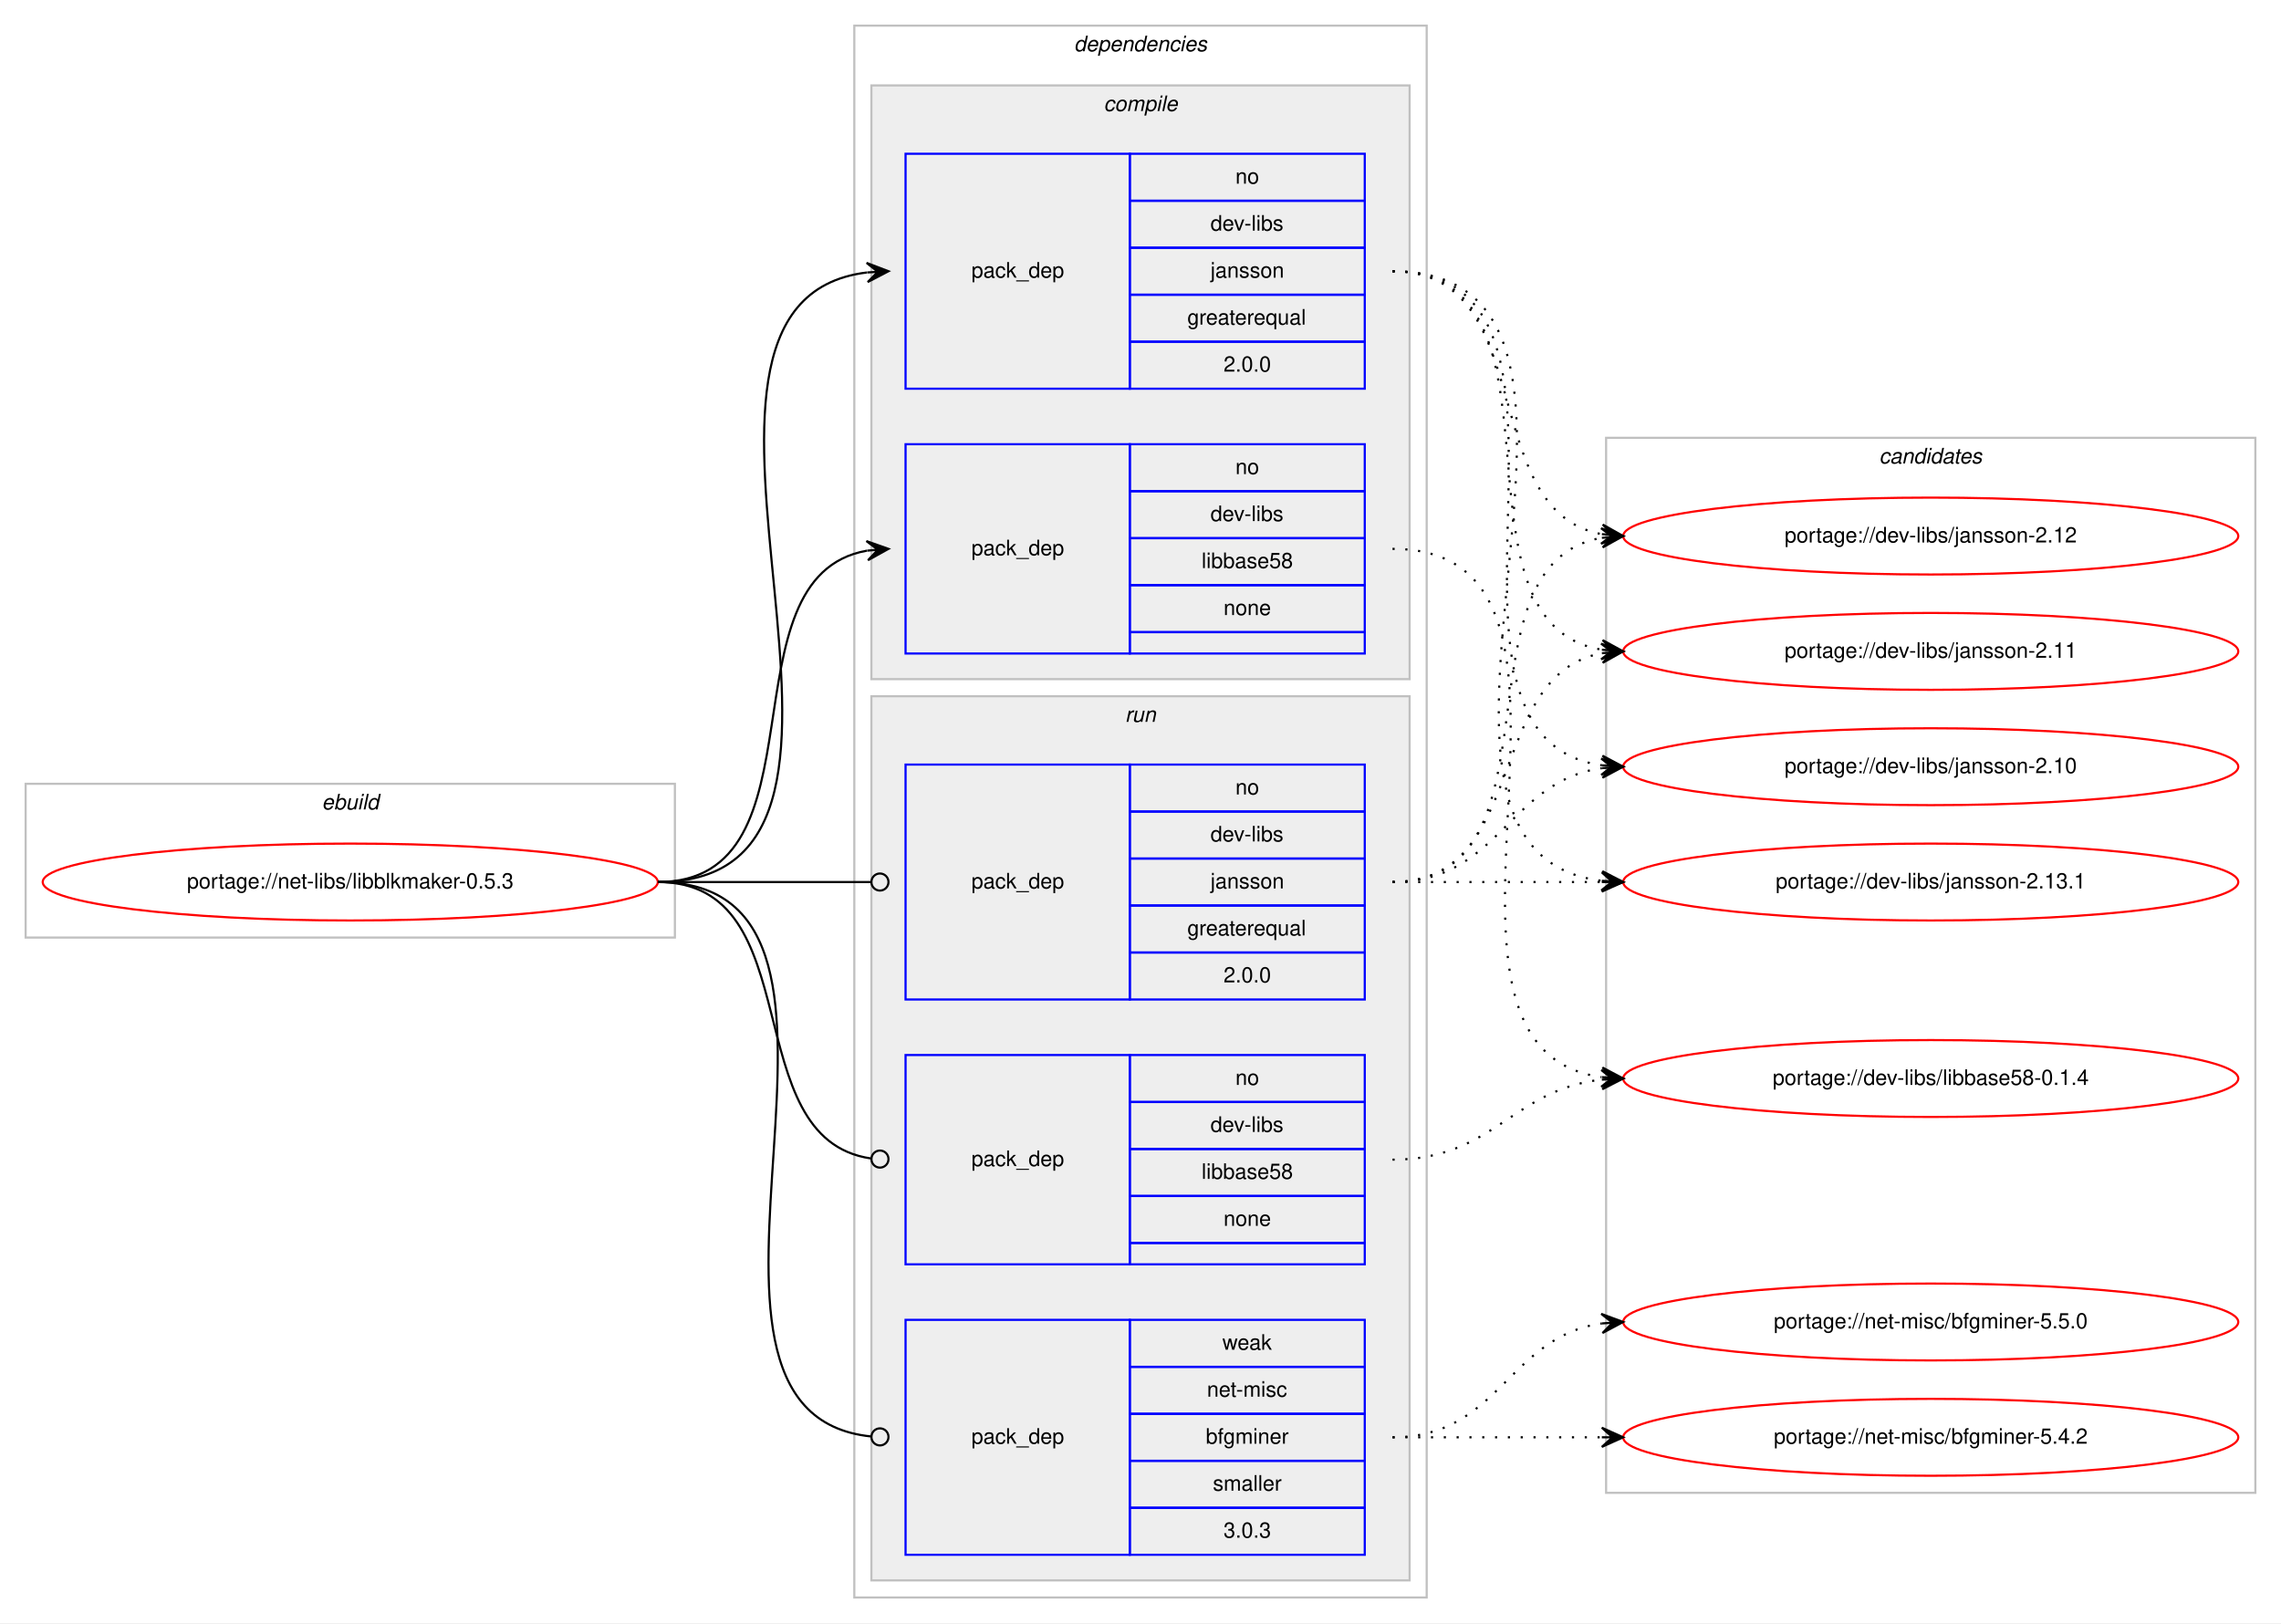
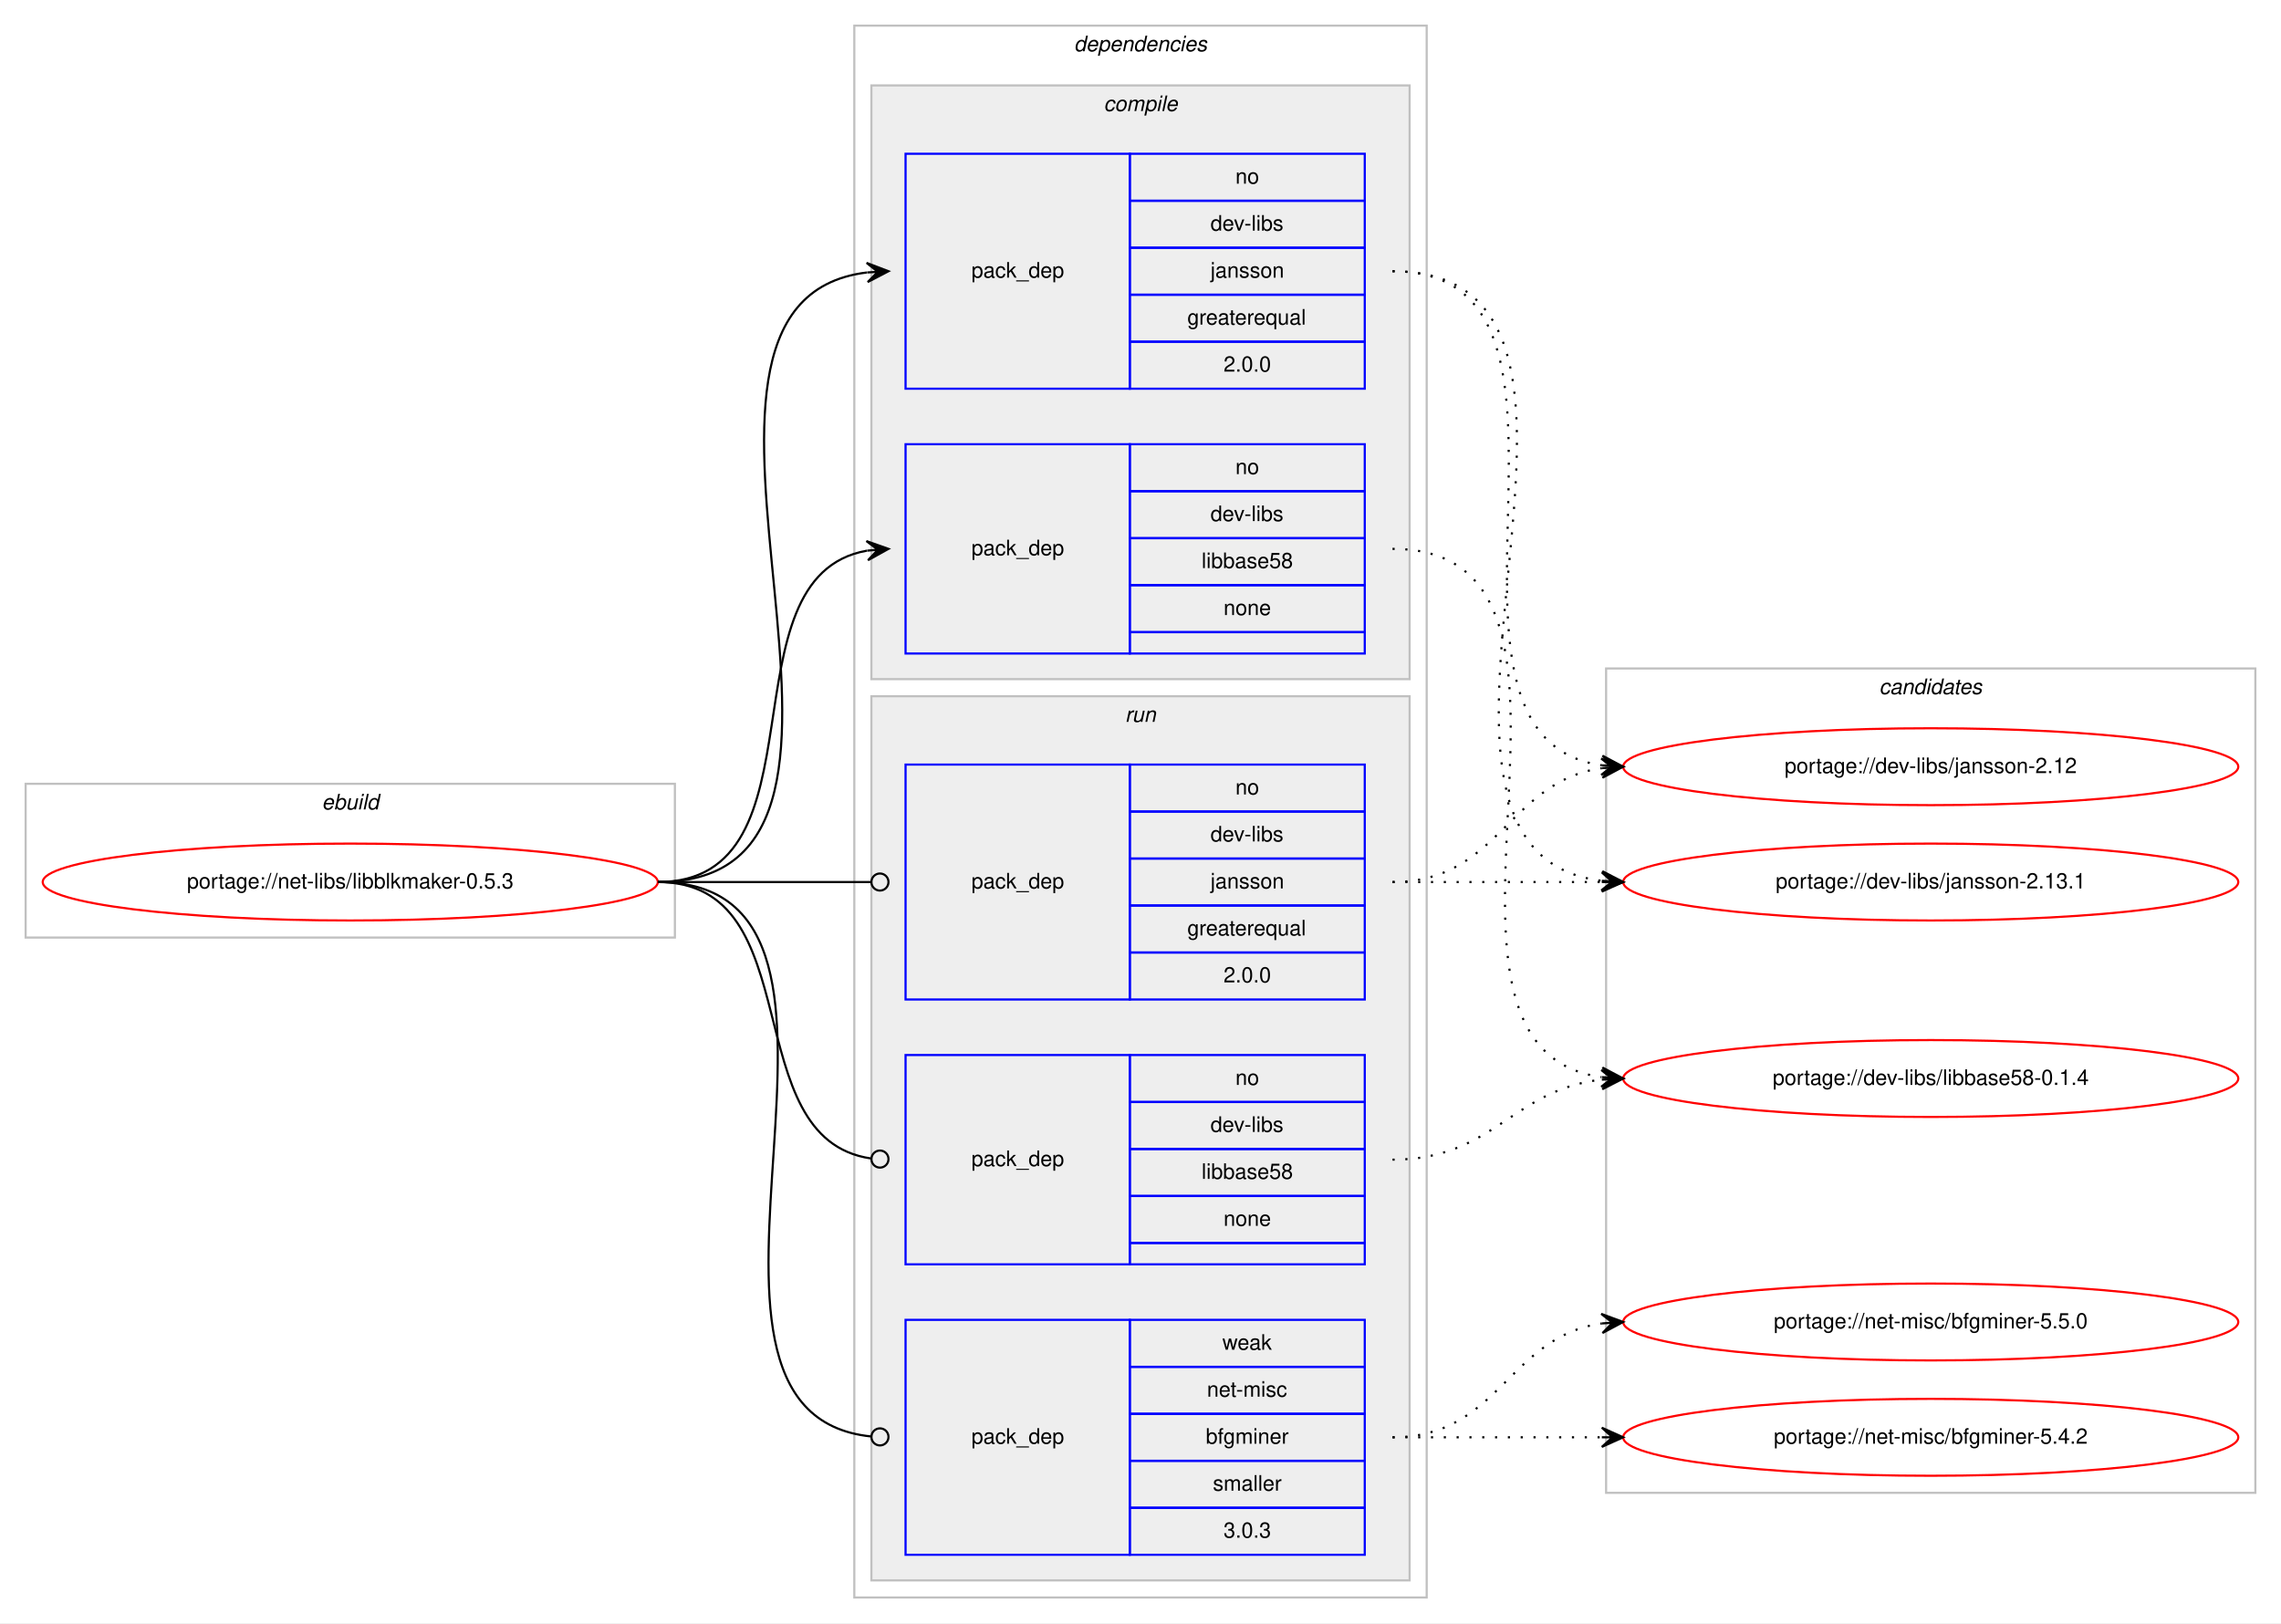
<svg xmlns="http://www.w3.org/2000/svg" xmlns:xlink="http://www.w3.org/1999/xlink" width="1068pt" height="760pt" viewBox="0.00 0.00 1068.00 760.00">
  <g id="graph0" class="graph" transform="scale(1 1) rotate(0) translate(4 756)">
    <polygon fill="#ffffff" stroke="transparent" points="-4,4 -4,-756 1064,-756 1064,4 -4,4" />
    <g id="clust1" class="cluster">
      <polygon fill="none" stroke="#c0c0c0" points="8,-317 8,-389 312,-389 312,-317 8,-317" />
      <text text-anchor="start" x="146.663" y="-377" font-family="Helvetica,sans-Serif" font-style="italic" font-size="10.00" fill="#000000">ebuild</text>
    </g>
    <g id="clust2" class="cluster">
      <polygon fill="none" stroke="#c0c0c0" points="396,-8 396,-744 664,-744 664,-8 396,-8" />
      <text text-anchor="start" x="498.875" y="-732" font-family="Helvetica,sans-Serif" font-style="italic" font-size="10.00" fill="#000000">dependencies</text>
    </g>
    <g id="clust3" class="cluster">
      <polygon fill="#eeeeee" stroke="#c0c0c0" points="404,-438 404,-716 656,-716 656,-438 404,-438" />
      <text text-anchor="start" x="512.778" y="-704" font-family="Helvetica,sans-Serif" font-style="italic" font-size="10.00" fill="#000000">compile</text>
    </g>
    <g id="clust7" class="cluster">
      <polygon fill="#eeeeee" stroke="#c0c0c0" points="404,-16 404,-430 656,-430 656,-16 404,-16" />
      <text text-anchor="start" x="522.777" y="-418" font-family="Helvetica,sans-Serif" font-style="italic" font-size="10.00" fill="#000000">run</text>
    </g>
    <g id="clust11" class="cluster">
-       <polygon fill="none" stroke="#c0c0c0" points="748,-57 748,-551 1052,-551 1052,-57 748,-57" />
-       <text text-anchor="start" x="875.824" y="-539" font-family="Helvetica,sans-Serif" font-style="italic" font-size="10.00" fill="#000000">candidates</text>
+       <polygon fill="none" stroke="#c0c0c0" points="748,-57 748,-443 1052,-443 1052,-57 748,-57" />
+       <text text-anchor="start" x="875.824" y="-431" font-family="Helvetica,sans-Serif" font-style="italic" font-size="10.00" fill="#000000">candidates</text>
    </g>
    <g id="node1" class="node">
      <g id="a_node1">
        <a xlink:href="../net-libs/libblkmaker-0.5.3.svg" xlink:title="portage://net-libs/libblkmaker-0.5.3">
          <ellipse fill="none" stroke="#ff0000" cx="160" cy="-343" rx="144" ry="18" />
          <text text-anchor="middle" x="160" y="-340" font-family="Helvetica,sans-Serif" font-size="10.00" fill="#000000">portage://net-libs/libblkmaker-0.5.3</text>
        </a>
      </g>
    </g>
    <g id="node2" class="node">
      <polygon fill="none" stroke="#0000ff" points="420,-574 420,-684 525,-684 525,-574 420,-574" />
      <text text-anchor="start" x="450.823" y="-626" font-family="Helvetica,sans-Serif" font-size="10.00" fill="#000000">pack_dep</text>
      <polygon fill="none" stroke="#0000ff" points="525,-662 525,-684 635,-684 635,-662 525,-662" />
      <text text-anchor="start" x="574.441" y="-670" font-family="Helvetica,sans-Serif" font-size="10.00" fill="#000000">no</text>
      <polygon fill="none" stroke="#0000ff" points="525,-640 525,-662 635,-662 635,-640 525,-640" />
      <text text-anchor="start" x="562.778" y="-648" font-family="Helvetica,sans-Serif" font-size="10.00" fill="#000000">dev-libs</text>
      <polygon fill="none" stroke="#0000ff" points="525,-618 525,-640 635,-640 635,-618 525,-618" />
      <text text-anchor="start" x="562.773" y="-626" font-family="Helvetica,sans-Serif" font-size="10.00" fill="#000000">jansson</text>
      <polygon fill="none" stroke="#0000ff" points="525,-596 525,-618 635,-618 635,-596 525,-596" />
      <text text-anchor="start" x="551.936" y="-604" font-family="Helvetica,sans-Serif" font-size="10.00" fill="#000000">greaterequal</text>
      <polygon fill="none" stroke="#0000ff" points="525,-574 525,-596 635,-596 635,-574 525,-574" />
      <text text-anchor="start" x="568.883" y="-582" font-family="Helvetica,sans-Serif" font-size="10.00" fill="#000000">2.0.0</text>
    </g>
    <g id="edge1" class="edge">
      <path fill="none" stroke="#000000" d="M304,-343C436.29,-343 284.555,-614.117 401.866,-628.414" />
      <polygon fill="#000000" stroke="#000000" points="412,-629 401.757,-632.915 407.008,-628.711 402.017,-628.423 402.017,-628.423 402.017,-628.423 407.008,-628.711 402.276,-623.93 412,-629 412,-629" />
    </g>
    <g id="node3" class="node">
      <polygon fill="none" stroke="#0000ff" points="420,-450 420,-548 525,-548 525,-450 420,-450" />
      <text text-anchor="start" x="450.823" y="-496" font-family="Helvetica,sans-Serif" font-size="10.00" fill="#000000">pack_dep</text>
      <polygon fill="none" stroke="#0000ff" points="525,-526 525,-548 635,-548 635,-526 525,-526" />
      <text text-anchor="start" x="574.441" y="-534" font-family="Helvetica,sans-Serif" font-size="10.00" fill="#000000">no</text>
      <polygon fill="none" stroke="#0000ff" points="525,-504 525,-526 635,-526 635,-504 525,-504" />
      <text text-anchor="start" x="562.778" y="-512" font-family="Helvetica,sans-Serif" font-size="10.00" fill="#000000">dev-libs</text>
      <polygon fill="none" stroke="#0000ff" points="525,-482 525,-504 635,-504 635,-482 525,-482" />
      <text text-anchor="start" x="558.604" y="-490" font-family="Helvetica,sans-Serif" font-size="10.00" fill="#000000">libbase58</text>
      <polygon fill="none" stroke="#0000ff" points="525,-460 525,-482 635,-482 635,-460 525,-460" />
      <text text-anchor="start" x="568.882" y="-468" font-family="Helvetica,sans-Serif" font-size="10.00" fill="#000000">none</text>
      <polygon fill="none" stroke="#0000ff" points="525,-450 525,-460 635,-460 635,-450 525,-450" />
    </g>
    <g id="edge2" class="edge">
      <path fill="none" stroke="#000000" d="M304,-343C384.704,-343 332.617,-485.882 401.91,-498.161" />
      <polygon fill="#000000" stroke="#000000" points="412,-499 401.661,-502.656 407.017,-498.586 402.034,-498.171 402.034,-498.171 402.034,-498.171 407.017,-498.586 402.408,-493.686 412,-499 412,-499" />
    </g>
    <g id="node4" class="node">
      <polygon fill="none" stroke="#0000ff" points="420,-288 420,-398 525,-398 525,-288 420,-288" />
      <text text-anchor="start" x="450.823" y="-340" font-family="Helvetica,sans-Serif" font-size="10.00" fill="#000000">pack_dep</text>
      <polygon fill="none" stroke="#0000ff" points="525,-376 525,-398 635,-398 635,-376 525,-376" />
      <text text-anchor="start" x="574.441" y="-384" font-family="Helvetica,sans-Serif" font-size="10.00" fill="#000000">no</text>
      <polygon fill="none" stroke="#0000ff" points="525,-354 525,-376 635,-376 635,-354 525,-354" />
      <text text-anchor="start" x="562.778" y="-362" font-family="Helvetica,sans-Serif" font-size="10.00" fill="#000000">dev-libs</text>
      <polygon fill="none" stroke="#0000ff" points="525,-332 525,-354 635,-354 635,-332 525,-332" />
      <text text-anchor="start" x="562.773" y="-340" font-family="Helvetica,sans-Serif" font-size="10.00" fill="#000000">jansson</text>
      <polygon fill="none" stroke="#0000ff" points="525,-310 525,-332 635,-332 635,-310 525,-310" />
      <text text-anchor="start" x="551.936" y="-318" font-family="Helvetica,sans-Serif" font-size="10.00" fill="#000000">greaterequal</text>
      <polygon fill="none" stroke="#0000ff" points="525,-288 525,-310 635,-310 635,-288 525,-288" />
      <text text-anchor="start" x="568.883" y="-296" font-family="Helvetica,sans-Serif" font-size="10.00" fill="#000000">2.0.0</text>
    </g>
    <g id="edge3" class="edge">
      <path fill="none" stroke="#000000" d="M304,-343C349.188,-343 362.47,-343 403.919,-343" />
      <ellipse fill="none" stroke="#000000" cx="408" cy="-343" rx="4" ry="4" />
    </g>
    <g id="node5" class="node">
      <polygon fill="none" stroke="#0000ff" points="420,-164 420,-262 525,-262 525,-164 420,-164" />
      <text text-anchor="start" x="450.823" y="-210" font-family="Helvetica,sans-Serif" font-size="10.00" fill="#000000">pack_dep</text>
      <polygon fill="none" stroke="#0000ff" points="525,-240 525,-262 635,-262 635,-240 525,-240" />
      <text text-anchor="start" x="574.441" y="-248" font-family="Helvetica,sans-Serif" font-size="10.00" fill="#000000">no</text>
      <polygon fill="none" stroke="#0000ff" points="525,-218 525,-240 635,-240 635,-218 525,-218" />
      <text text-anchor="start" x="562.778" y="-226" font-family="Helvetica,sans-Serif" font-size="10.00" fill="#000000">dev-libs</text>
      <polygon fill="none" stroke="#0000ff" points="525,-196 525,-218 635,-218 635,-196 525,-196" />
      <text text-anchor="start" x="558.604" y="-204" font-family="Helvetica,sans-Serif" font-size="10.00" fill="#000000">libbase58</text>
      <polygon fill="none" stroke="#0000ff" points="525,-174 525,-196 635,-196 635,-174 525,-174" />
      <text text-anchor="start" x="568.882" y="-182" font-family="Helvetica,sans-Serif" font-size="10.00" fill="#000000">none</text>
      <polygon fill="none" stroke="#0000ff" points="525,-164 525,-174 635,-174 635,-164 525,-164" />
    </g>
    <g id="edge4" class="edge">
      <path fill="none" stroke="#000000" d="M304,-343C376.181,-343 340.005,-222.958 403.721,-213.58" />
      <ellipse fill="none" stroke="#000000" cx="408.01" cy="-213.279" rx="4" ry="4" />
    </g>
    <g id="node6" class="node">
      <polygon fill="none" stroke="#0000ff" points="420,-28 420,-138 525,-138 525,-28 420,-28" />
      <text text-anchor="start" x="450.823" y="-80" font-family="Helvetica,sans-Serif" font-size="10.00" fill="#000000">pack_dep</text>
      <polygon fill="none" stroke="#0000ff" points="525,-116 525,-138 635,-138 635,-116 525,-116" />
      <text text-anchor="start" x="568.332" y="-124" font-family="Helvetica,sans-Serif" font-size="10.00" fill="#000000">weak</text>
      <polygon fill="none" stroke="#0000ff" points="525,-94 525,-116 635,-116 635,-94 525,-94" />
      <text text-anchor="start" x="561.113" y="-102" font-family="Helvetica,sans-Serif" font-size="10.00" fill="#000000">net-misc</text>
      <polygon fill="none" stroke="#0000ff" points="525,-72 525,-94 635,-94 635,-72 525,-72" />
      <text text-anchor="start" x="560.554" y="-80" font-family="Helvetica,sans-Serif" font-size="10.00" fill="#000000">bfgminer</text>
      <polygon fill="none" stroke="#0000ff" points="525,-50 525,-72 635,-72 635,-50 525,-50" />
      <text text-anchor="start" x="563.893" y="-58" font-family="Helvetica,sans-Serif" font-size="10.00" fill="#000000">smaller</text>
      <polygon fill="none" stroke="#0000ff" points="525,-28 525,-50 635,-50 635,-28 525,-28" />
      <text text-anchor="start" x="568.883" y="-36" font-family="Helvetica,sans-Serif" font-size="10.00" fill="#000000">3.0.3</text>
    </g>
    <g id="edge5" class="edge">
      <path fill="none" stroke="#000000" d="M304,-343C426.318,-343 293.127,-94.549 403.967,-83.388" />
      <ellipse fill="none" stroke="#000000" cx="408.005" cy="-83.193" rx="4" ry="4" />
    </g>
    <g id="node7" class="node">
      <g id="a_node7">
        <a xlink:href="../dev-libs/jansson-2.13.1.svg" xlink:title="portage://dev-libs/jansson-2.13.1">
          <ellipse fill="none" stroke="#ff0000" cx="900" cy="-343" rx="144" ry="18" />
          <text text-anchor="middle" x="900" y="-340" font-family="Helvetica,sans-Serif" font-size="10.00" fill="#000000">portage://dev-libs/jansson-2.13.1</text>
        </a>
      </g>
    </g>
    <g id="edge6" class="edge">
      <path fill="none" stroke="#000000" stroke-dasharray="1,5" d="M648,-629C780.29,-629 628.554,-357.883 745.866,-343.586" />
      <polygon fill="#000000" stroke="#000000" points="756,-343 746.277,-348.07 751.008,-343.289 746.017,-343.577 746.017,-343.577 746.017,-343.577 751.008,-343.289 745.757,-339.085 756,-343 756,-343" />
    </g>
    <g id="node8" class="node">
      <g id="a_node8">
        <a xlink:href="../dev-libs/jansson-2.12.svg" xlink:title="portage://dev-libs/jansson-2.12">
-           <ellipse fill="none" stroke="#ff0000" cx="900" cy="-505" rx="144" ry="18" />
-           <text text-anchor="middle" x="900" y="-502" font-family="Helvetica,sans-Serif" font-size="10.00" fill="#000000">portage://dev-libs/jansson-2.12</text>
+           <ellipse fill="none" stroke="#ff0000" cx="900" cy="-397" rx="144" ry="18" />
+           <text text-anchor="middle" x="900" y="-394" font-family="Helvetica,sans-Serif" font-size="10.00" fill="#000000">portage://dev-libs/jansson-2.12</text>
        </a>
      </g>
    </g>
    <g id="edge7" class="edge">
-       <path fill="none" stroke="#000000" stroke-dasharray="1,5" d="M648,-629C717.372,-629 686.506,-517.274 745.698,-505.927" />
-       <polygon fill="#000000" stroke="#000000" points="756,-505 746.443,-510.378 751.02,-505.448 746.04,-505.896 746.04,-505.896 746.04,-505.896 751.02,-505.448 745.637,-501.414 756,-505 756,-505" />
+       <path fill="none" stroke="#000000" stroke-dasharray="1,5" d="M648,-629C758.182,-629 649.503,-411.273 746.006,-397.666" />
+       <polygon fill="#000000" stroke="#000000" points="756,-397 746.321,-402.155 751.011,-397.332 746.022,-397.665 746.022,-397.665 746.022,-397.665 751.011,-397.332 745.723,-393.175 756,-397 756,-397" />
    </g>
    <g id="node9" class="node">
      <g id="a_node9">
-         <a xlink:href="../dev-libs/jansson-2.11.svg" xlink:title="portage://dev-libs/jansson-2.11">
-           <ellipse fill="none" stroke="#ff0000" cx="900" cy="-451" rx="144" ry="18" />
-           <text text-anchor="middle" x="900" y="-448" font-family="Helvetica,sans-Serif" font-size="10.00" fill="#000000">portage://dev-libs/jansson-2.11</text>
-         </a>
-       </g>
-     </g>
-     <g id="edge8" class="edge">
-       <path fill="none" stroke="#000000" stroke-dasharray="1,5" d="M648,-629C736.919,-629 669.228,-464.635 745.912,-451.794" />
-       <polygon fill="#000000" stroke="#000000" points="756,-451 746.384,-456.271 751.015,-451.392 746.031,-451.784 746.031,-451.784 746.031,-451.784 751.015,-451.392 745.678,-447.298 756,-451 756,-451" />
-     </g>
-     <g id="node10" class="node">
-       <g id="a_node10">
-         <a xlink:href="../dev-libs/jansson-2.10.svg" xlink:title="portage://dev-libs/jansson-2.10">
-           <ellipse fill="none" stroke="#ff0000" cx="900" cy="-397" rx="144" ry="18" />
-           <text text-anchor="middle" x="900" y="-394" font-family="Helvetica,sans-Serif" font-size="10.00" fill="#000000">portage://dev-libs/jansson-2.10</text>
-         </a>
-       </g>
-     </g>
-     <g id="edge9" class="edge">
-       <path fill="none" stroke="#000000" stroke-dasharray="1,5" d="M648,-629C758.182,-629 649.503,-411.273 746.006,-397.666" />
-       <polygon fill="#000000" stroke="#000000" points="756,-397 746.321,-402.155 751.011,-397.332 746.022,-397.665 746.022,-397.665 746.022,-397.665 751.011,-397.332 745.723,-393.175 756,-397 756,-397" />
-     </g>
-     <g id="node11" class="node">
-       <g id="a_node11">
        <a xlink:href="../dev-libs/libbase58-0.1.4.svg" xlink:title="portage://dev-libs/libbase58-0.1.4">
          <ellipse fill="none" stroke="#ff0000" cx="900" cy="-251" rx="144" ry="18" />
          <text text-anchor="middle" x="900" y="-248" font-family="Helvetica,sans-Serif" font-size="10.00" fill="#000000">portage://dev-libs/libbase58-0.1.4</text>
        </a>
      </g>
    </g>
-     <g id="edge10" class="edge">
+     <g id="edge8" class="edge">
      <path fill="none" stroke="#000000" stroke-dasharray="1,5" d="M648,-499C764.581,-499 643.567,-265.788 745.762,-251.668" />
      <polygon fill="#000000" stroke="#000000" points="756,-251 746.314,-256.142 751.011,-251.326 746.021,-251.651 746.021,-251.651 746.021,-251.651 751.011,-251.326 745.728,-247.161 756,-251 756,-251" />
    </g>
-     <g id="edge11" class="edge">
+     <g id="edge9" class="edge">
      <path fill="none" stroke="#000000" stroke-dasharray="1,5" d="M648,-343C692.438,-343 706.02,-343 745.878,-343" />
      <polygon fill="#000000" stroke="#000000" points="756,-343 746,-347.5 751,-343 746,-343 746,-343 746,-343 751,-343 746,-338.5 756,-343 756,-343" />
    </g>
-     <g id="edge12" class="edge">
-       <path fill="none" stroke="#000000" stroke-dasharray="1,5" d="M648,-343C730.815,-343 674.779,-491.377 745.661,-504.128" />
-       <polygon fill="#000000" stroke="#000000" points="756,-505 745.657,-508.644 751.018,-504.58 746.035,-504.16 746.035,-504.16 746.035,-504.16 751.018,-504.58 746.413,-499.676 756,-505 756,-505" />
-     </g>
-     <g id="edge13" class="edge">
-       <path fill="none" stroke="#000000" stroke-dasharray="1,5" d="M648,-343C712.303,-343 690.78,-439.91 746.031,-450.131" />
-       <polygon fill="#000000" stroke="#000000" points="756,-451 745.647,-454.614 751.019,-450.566 746.038,-450.131 746.038,-450.131 746.038,-450.131 751.019,-450.566 746.429,-445.648 756,-451 756,-451" />
-     </g>
-     <g id="edge14" class="edge">
+     <g id="edge10" class="edge">
      <path fill="none" stroke="#000000" stroke-dasharray="1,5" d="M648,-343C698.102,-343 702.012,-390.066 745.979,-396.317" />
      <polygon fill="#000000" stroke="#000000" points="756,-397 745.717,-400.81 751.012,-396.66 746.023,-396.32 746.023,-396.32 746.023,-396.32 751.012,-396.66 746.329,-391.831 756,-397 756,-397" />
    </g>
-     <g id="edge15" class="edge">
+     <g id="edge11" class="edge">
      <path fill="none" stroke="#000000" stroke-dasharray="1,5" d="M648,-213C695.307,-213 704.019,-245.844 745.898,-250.463" />
      <polygon fill="#000000" stroke="#000000" points="756,-251 745.775,-254.963 751.007,-250.734 746.014,-250.469 746.014,-250.469 746.014,-250.469 751.007,-250.734 746.253,-245.975 756,-251 756,-251" />
    </g>
-     <g id="node12" class="node">
-       <g id="a_node12">
+     <g id="node10" class="node">
+       <g id="a_node10">
        <a xlink:href="../net-misc/bfgminer-5.5.0.svg" xlink:title="portage://net-misc/bfgminer-5.5.0">
          <ellipse fill="none" stroke="#ff0000" cx="900" cy="-137" rx="144" ry="18" />
          <text text-anchor="middle" x="900" y="-134" font-family="Helvetica,sans-Serif" font-size="10.00" fill="#000000">portage://net-misc/bfgminer-5.5.0</text>
        </a>
      </g>
    </g>
-     <g id="edge16" class="edge">
+     <g id="edge12" class="edge">
      <path fill="none" stroke="#000000" stroke-dasharray="1,5" d="M648,-83C698.102,-83 702.012,-130.066 745.979,-136.317" />
      <polygon fill="#000000" stroke="#000000" points="756,-137 745.717,-140.81 751.012,-136.66 746.023,-136.32 746.023,-136.32 746.023,-136.32 751.012,-136.66 746.329,-131.831 756,-137 756,-137" />
    </g>
-     <g id="node13" class="node">
-       <g id="a_node13">
+     <g id="node11" class="node">
+       <g id="a_node11">
        <a xlink:href="../net-misc/bfgminer-5.4.2.svg" xlink:title="portage://net-misc/bfgminer-5.4.2">
          <ellipse fill="none" stroke="#ff0000" cx="900" cy="-83" rx="144" ry="18" />
          <text text-anchor="middle" x="900" y="-80" font-family="Helvetica,sans-Serif" font-size="10.00" fill="#000000">portage://net-misc/bfgminer-5.4.2</text>
        </a>
      </g>
    </g>
-     <g id="edge17" class="edge">
+     <g id="edge13" class="edge">
      <path fill="none" stroke="#000000" stroke-dasharray="1,5" d="M648,-83C692.438,-83 706.02,-83 745.878,-83" />
      <polygon fill="#000000" stroke="#000000" points="756,-83 746,-87.5 751,-83 746,-83 746,-83 746,-83 751,-83 746,-78.5 756,-83 756,-83" />
    </g>
  </g>
</svg>
